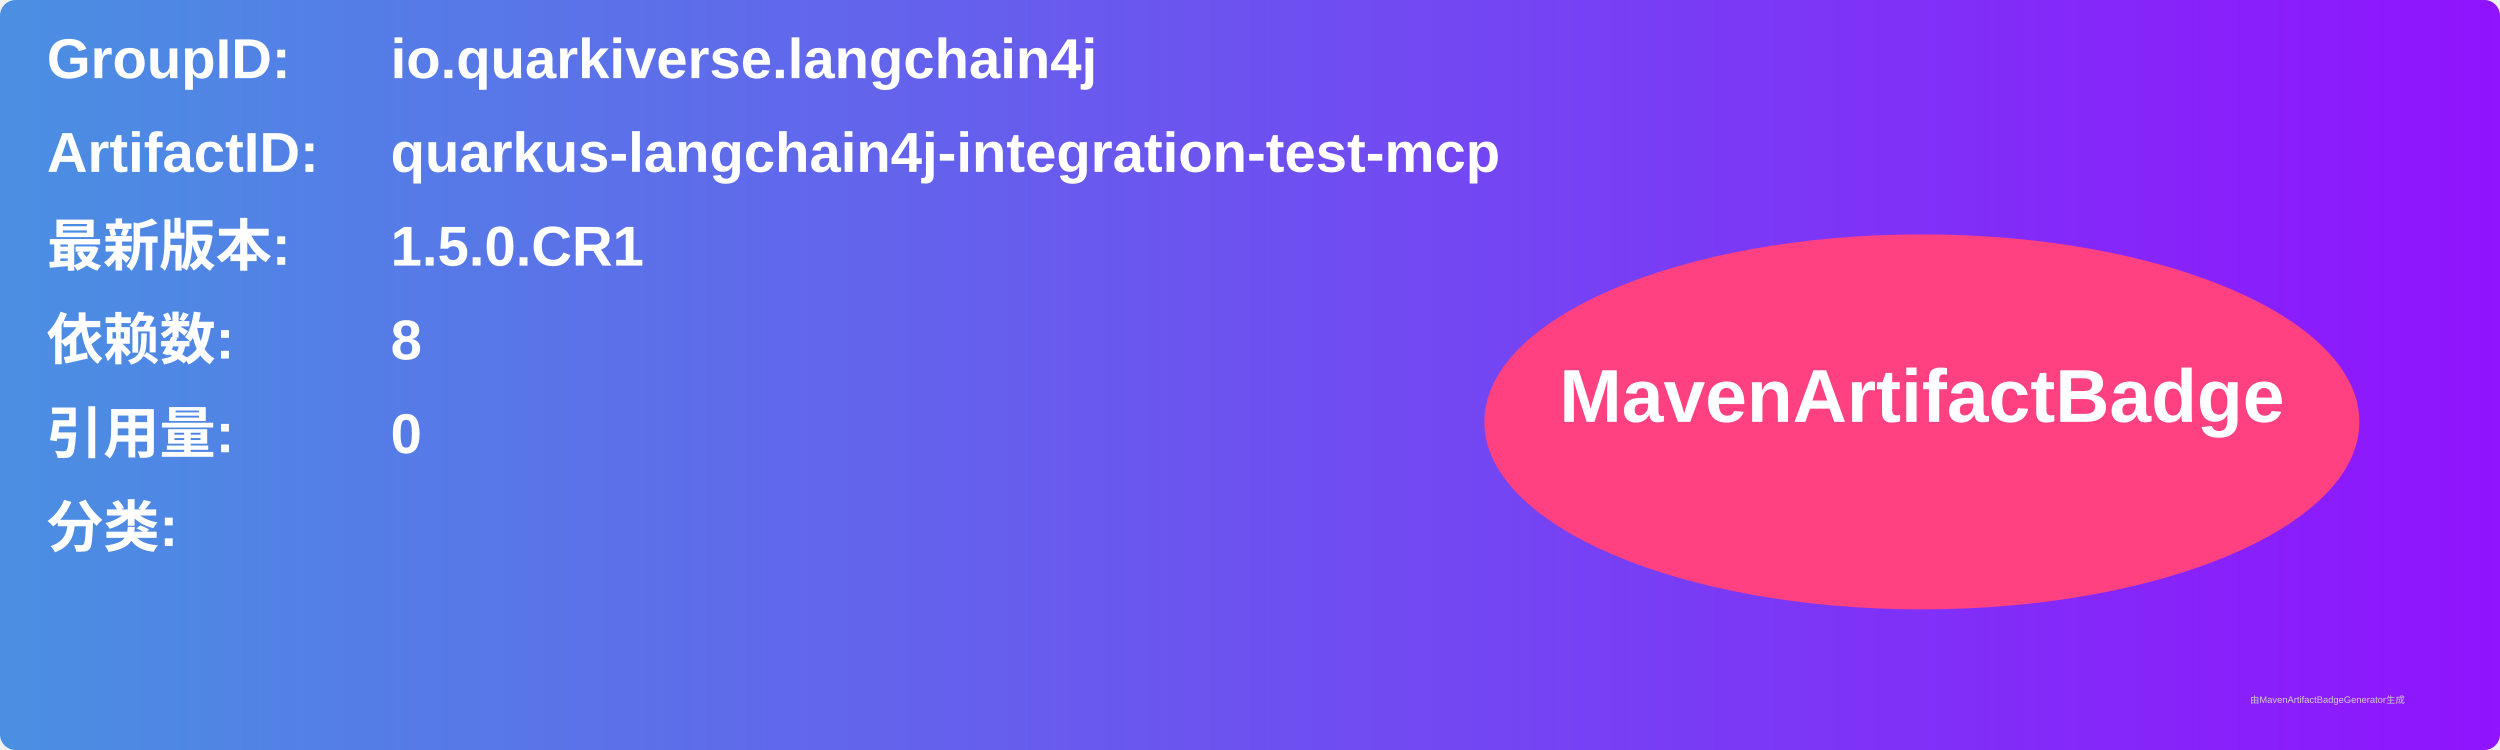
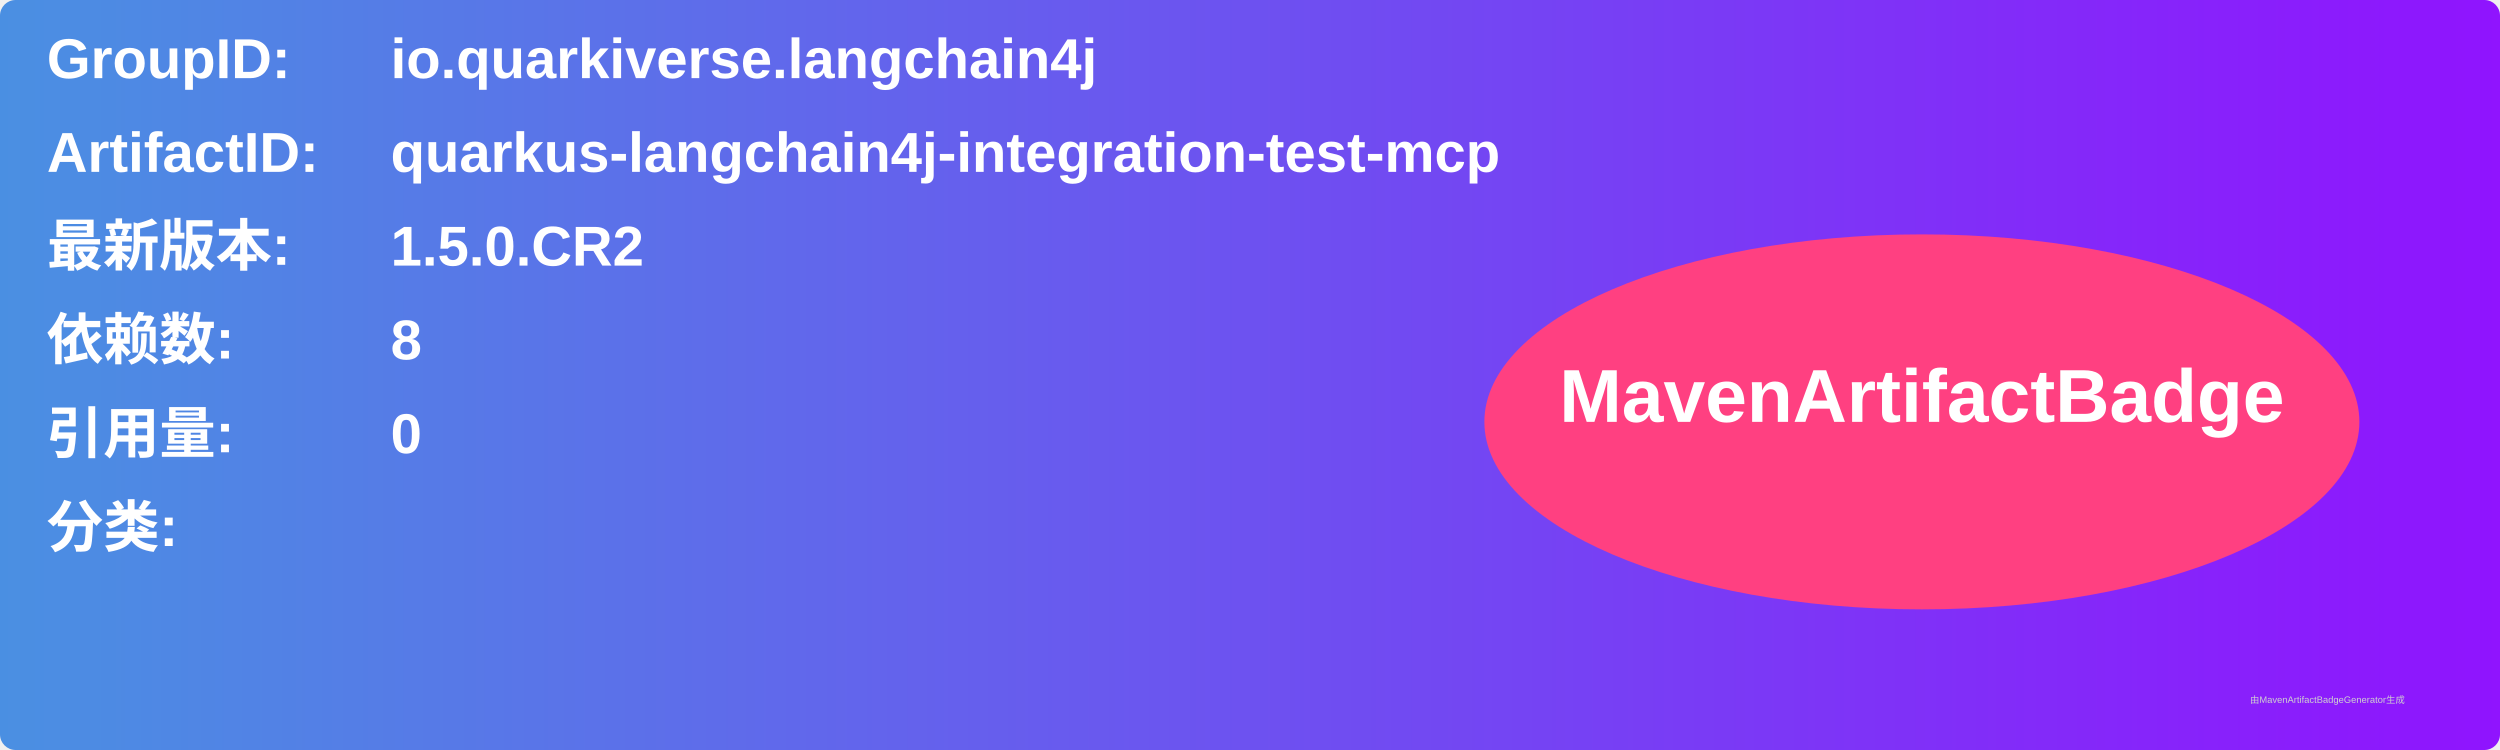
<svg xmlns="http://www.w3.org/2000/svg" width="800" height="240" viewBox="0 0 800 240">
  <linearGradient id="grad" x1="0%" y1="0%" x2="100%" y2="0%">
    <stop offset="0%" stop-color="#4a90e2" />
    <stop offset="100%" stop-color="#9013fe" />
  </linearGradient>
  <rect width="100%" height="100%" rx="5" ry="5" fill="url(#grad)" />
  <g transform="translate(15, 15)">
    <text x="0" y="10" font-family="Arial" font-size="18" fill="white" font-weight="bold" width="260">GroupID:</text>
    <text x="110" y="10" font-family="Arial" font-size="18" fill="white" font-weight="bold" width="460">io.quarkiverse.langchain4j</text>
    <text x="0" y="40" font-family="Arial" font-size="18" fill="white" font-weight="bold" width="260">ArtifactID:</text>
    <text x="110" y="40" font-family="Arial" font-size="18" fill="white" font-weight="bold" width="460">quarkus-langchain4j-integration-test-mcp</text>
    <text x="0" y="70" font-family="Arial" font-size="18" fill="white" font-weight="bold">最新版本:</text>
    <text x="110" y="70" font-family="Arial" font-size="18" fill="white" font-weight="bold">
-       <tspan font-weight="bold">1.5.0.CR1</tspan>
+       <tspan font-weight="bold">1.5.0.CR2</tspan>
    </text>
    <text x="0" y="100" font-family="Arial" font-size="18" fill="white" font-weight="bold">依赖数: </text>
    <text x="110" y="100" font-family="Arial" font-size="18" fill="white">
      <tspan font-weight="bold">8</tspan>
    </text>
    <text x="0" y="130" font-family="Arial" font-size="18" fill="white" font-weight="bold">引用量: </text>
    <text x="110" y="130" font-family="Arial" font-size="18" fill="white">
      <tspan font-weight="bold">0</tspan>
    </text>
    <text x="0" y="160" font-family="Arial" font-size="18" fill="white" font-weight="bold">分类:</text>
    <text x="10" y="190" font-family="Arial" font-size="10" fill="white">
      <tspan font-weight="bold" />
    </text>
    <ellipse cx="600" cy="120" rx="140" ry="60" fill="#ff4081" />
    <text x="600" y="120" text-anchor="middle" font-family="Arial" font-size="24" fill="white" font-weight="bold">MavenArtifactBadge</text>
  </g>
  <text x="720" y="225" font-family="Arial" font-size="3" fill="#d0d0d0">由MavenArtifactBadgeGenerator生成</text>
</svg>
